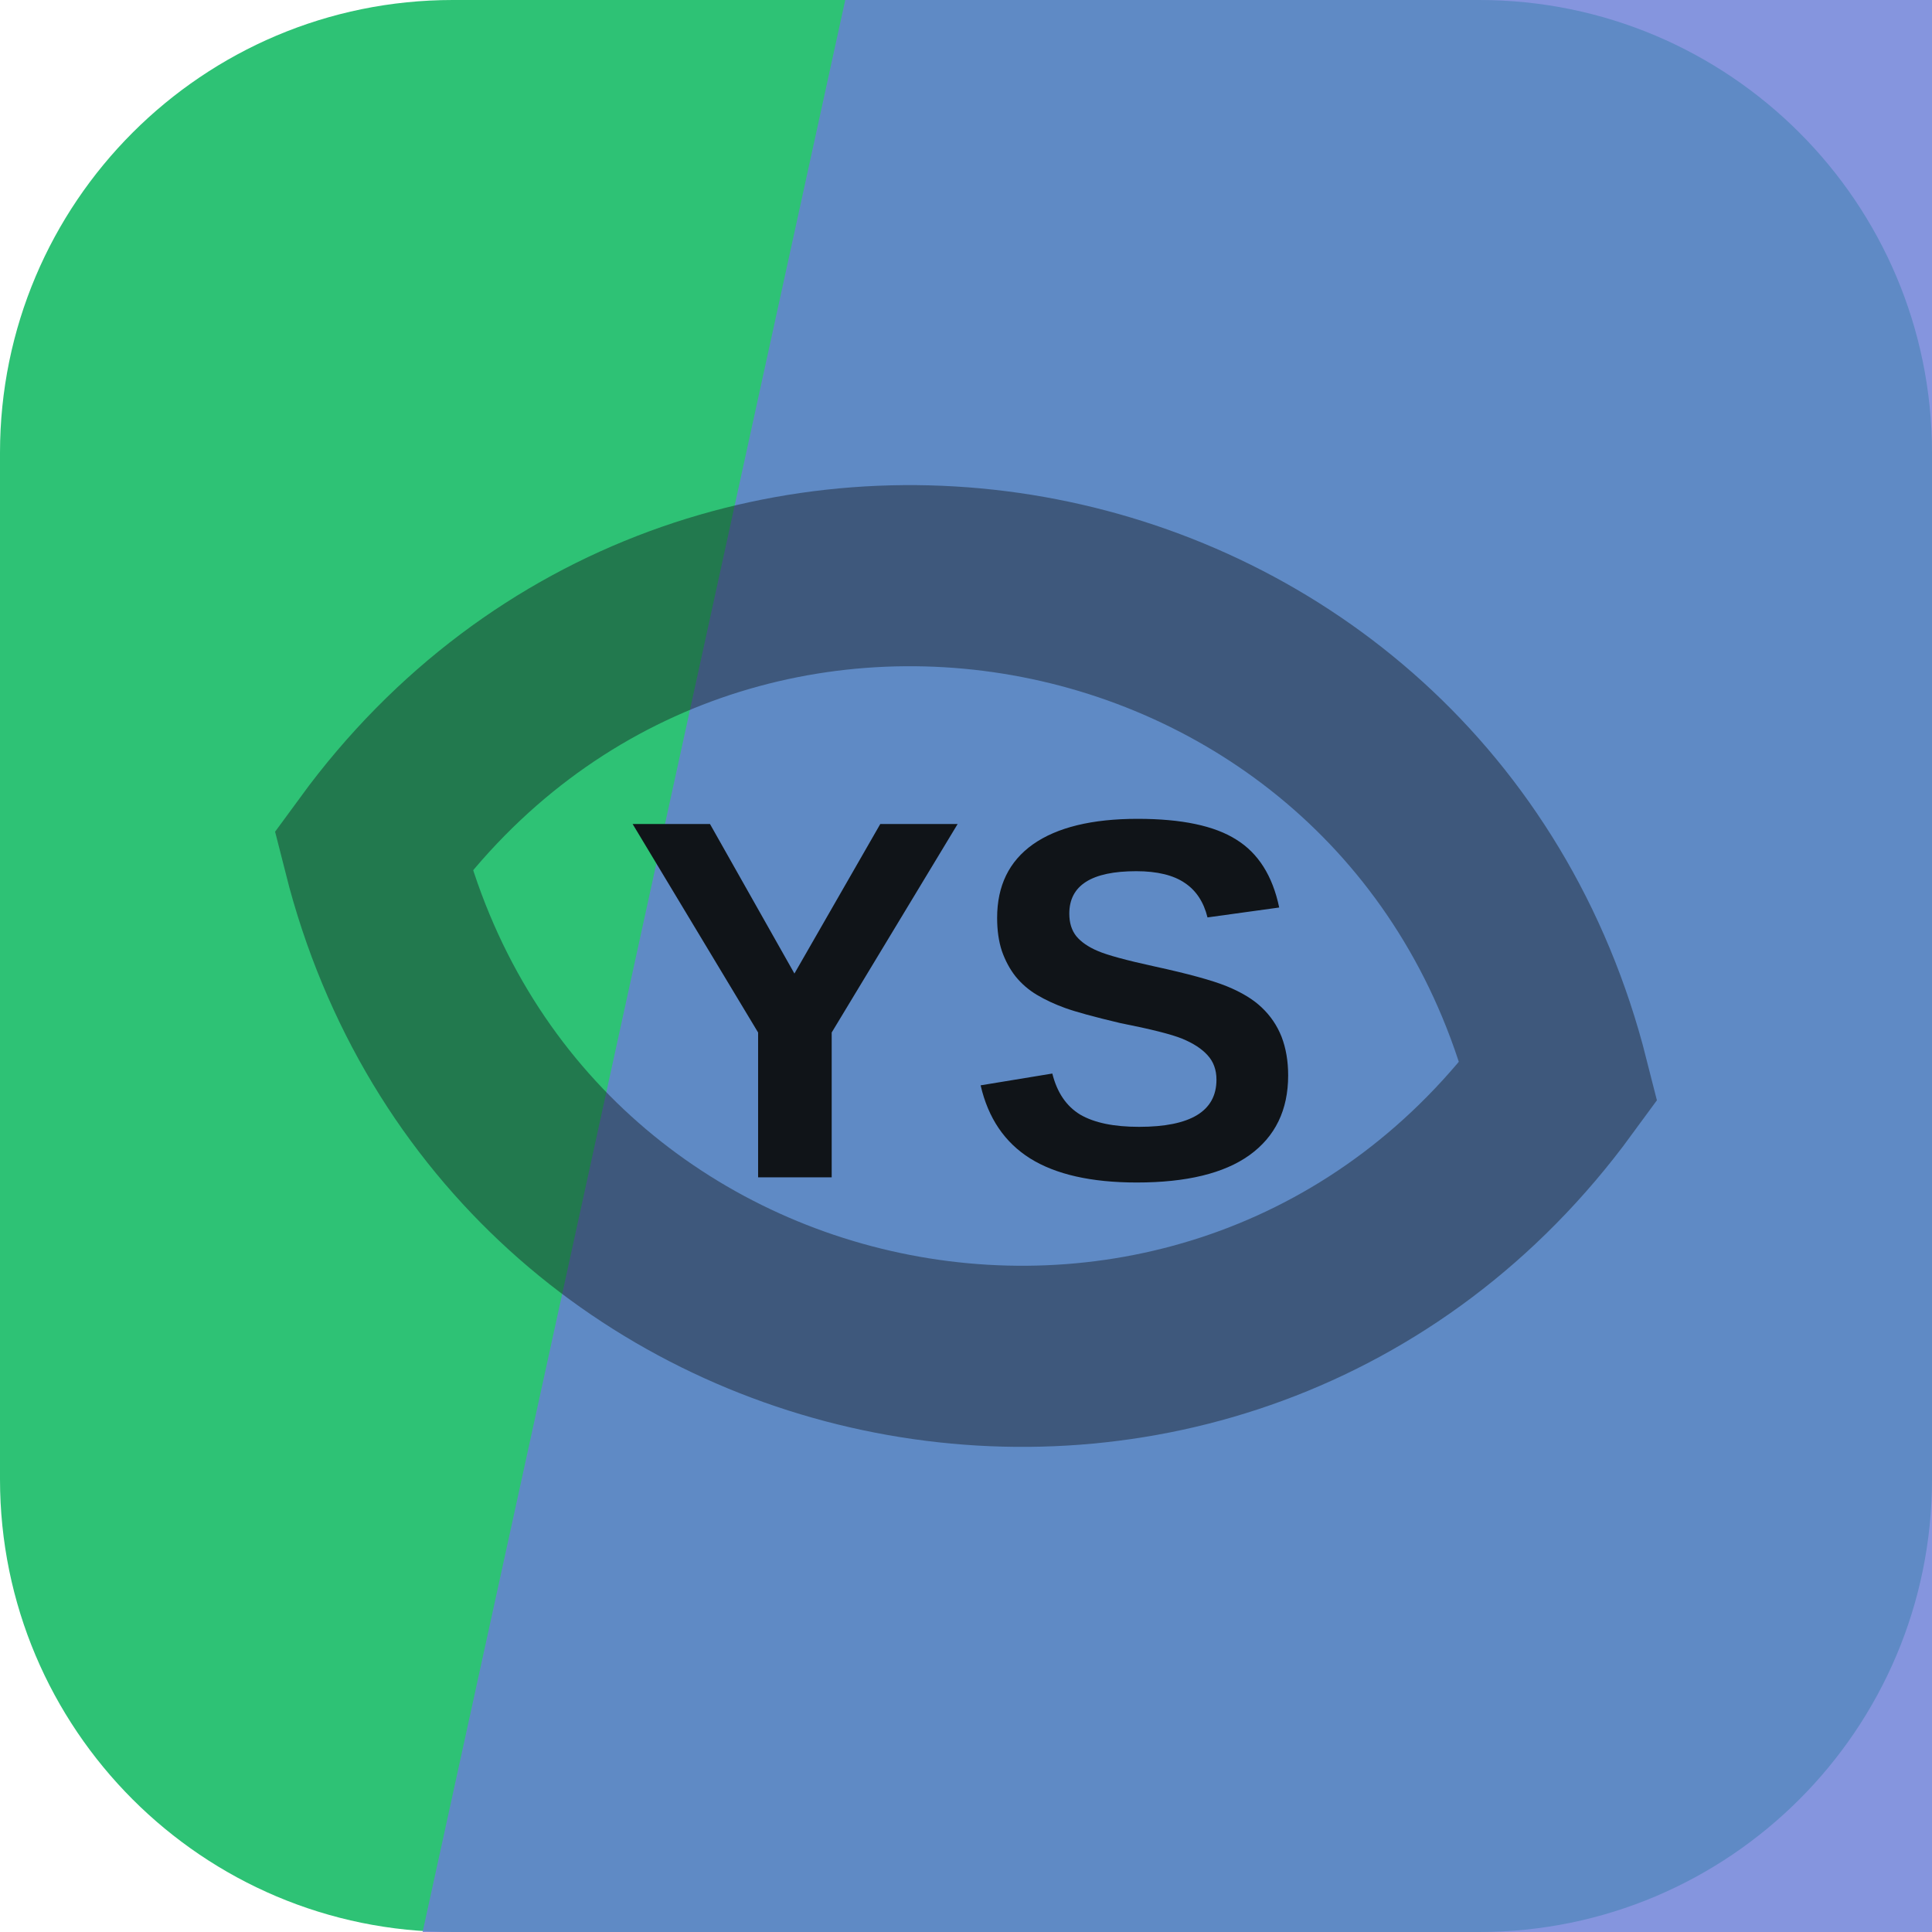
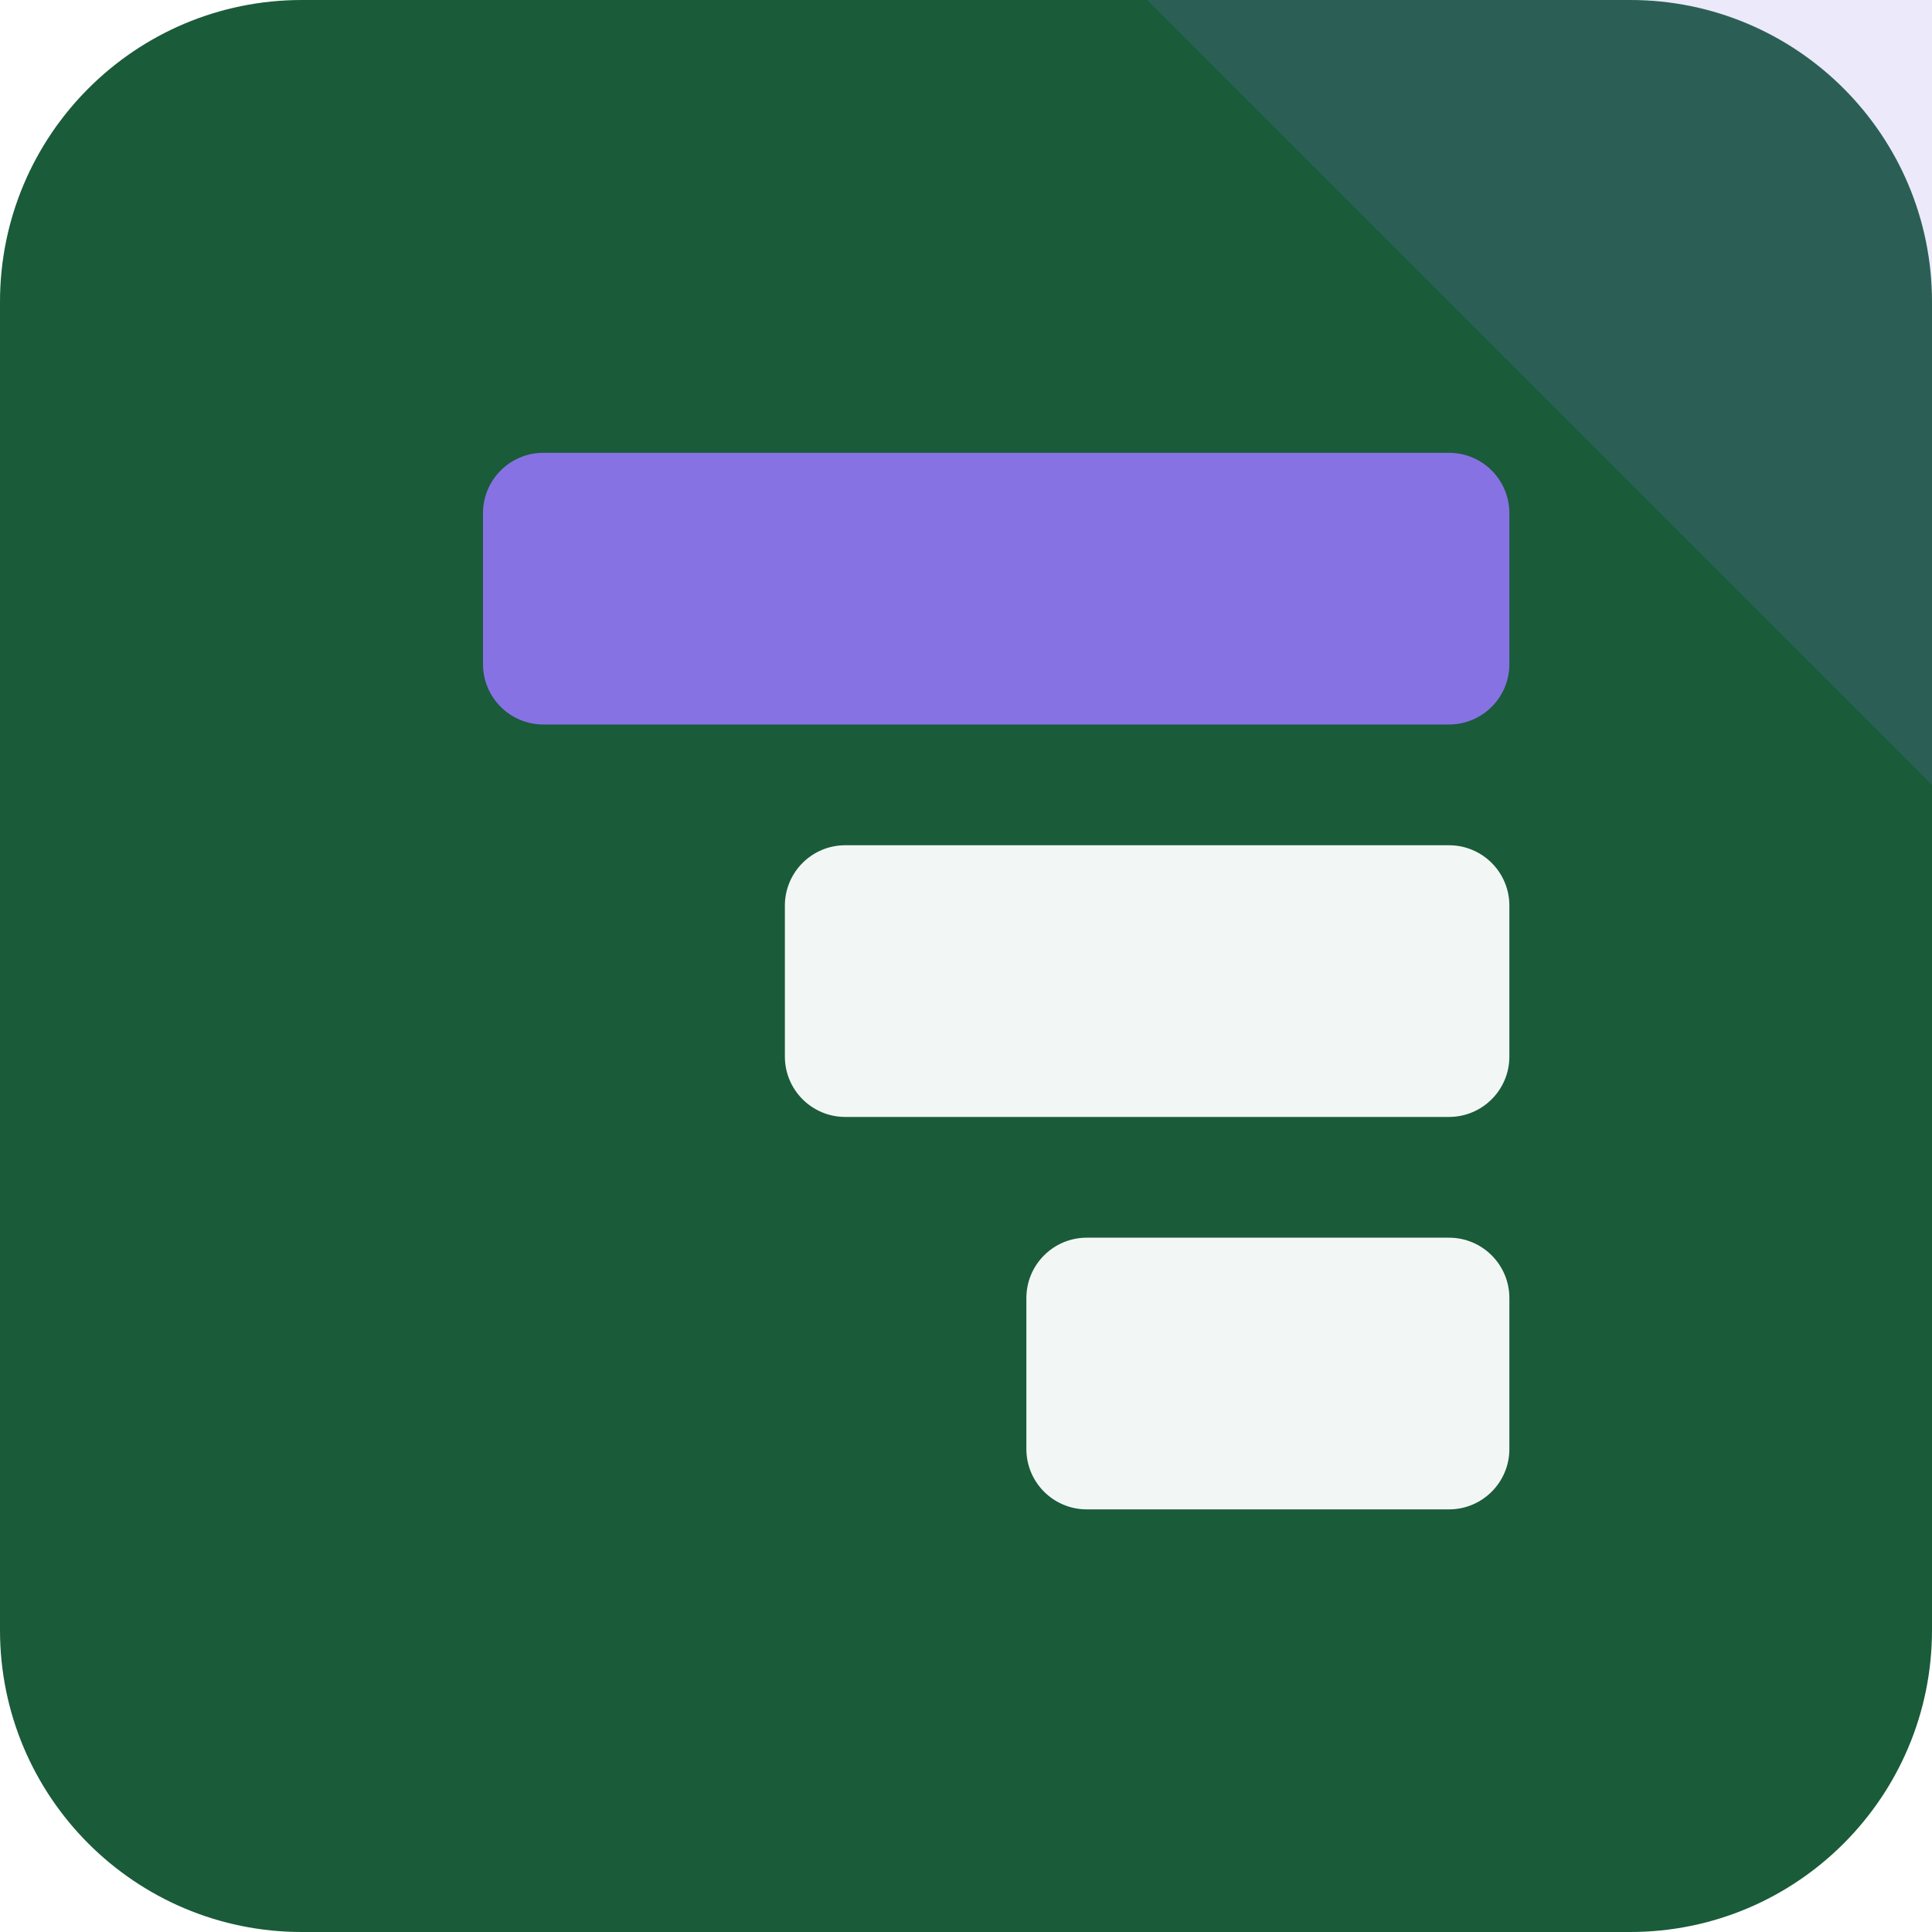
<svg xmlns="http://www.w3.org/2000/svg" width="64" height="64" viewBox="0 0 64 64" role="img">
-   <rect width="64" height="64" rx="15" fill="hsl(149 62% 47%)" />
-   <path d="M28 0h36v64H14Z" fill="hsl(229 58% 63%)" opacity="0.82" />
-   <g transform="rotate(11 32 32)" opacity="0.42">
-     <path d="M12 32c8-17 32-17 40 0-8 17-32 17-40 0Z" fill="none" stroke="#101418" stroke-width="6" />
+   <rect width="64" height="64" rx="10" fill="hsl(149 56% 23%)" />
+   <path d="M64 0v26L38 0Z" fill="hsl(251 68% 67%)" opacity="0.16" />
+   <g transform="rotate(270 32 32)">
+     <rect x="14" y="34" width="9" height="16" rx="2" fill="hsl(149 24% 96%)" />
+     <rect x="27" y="26" width="9" height="24" rx="2" fill="hsl(149 24% 96%)" />
+     <rect x="40" y="16" width="9" height="34" rx="2" fill="hsl(251 68% 67%)" />
  </g>
-   <text x="32" y="39" text-anchor="middle" fill="#101418" font-family="Arial,Helvetica,sans-serif" font-size="17" font-weight="700" letter-spacing="0">YS</text>
</svg>
